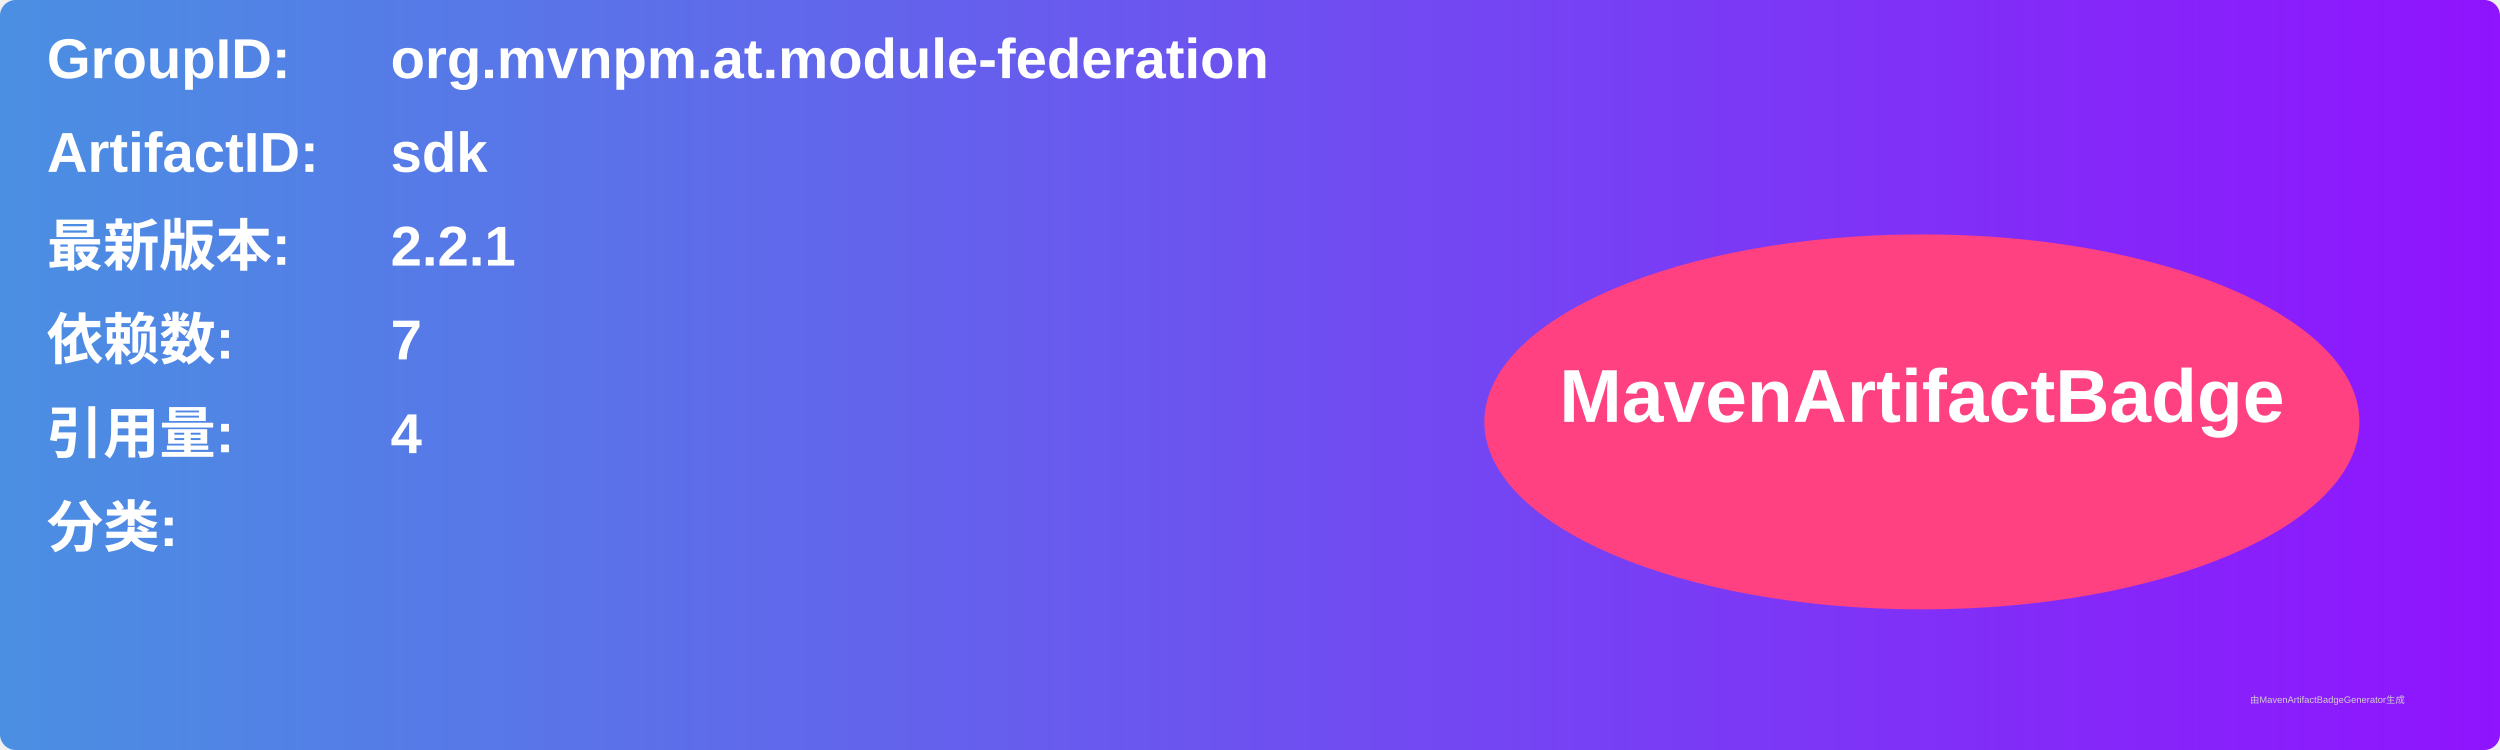
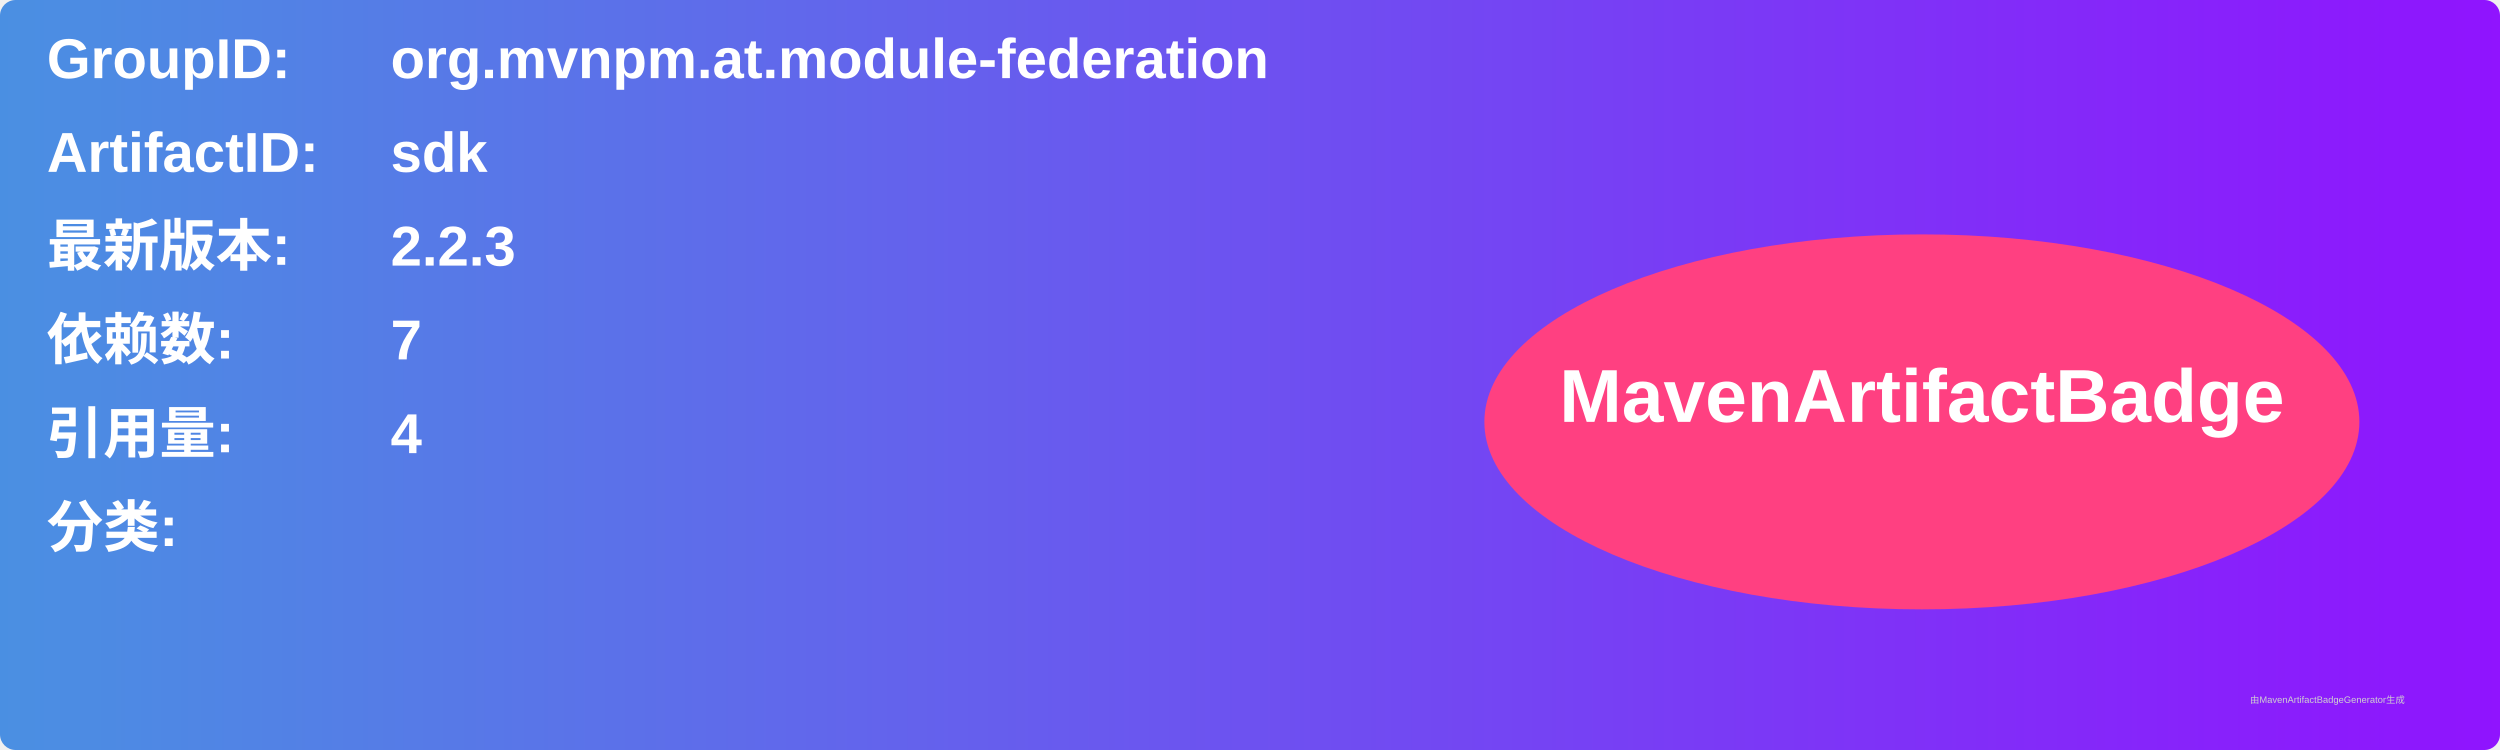
<svg xmlns="http://www.w3.org/2000/svg" width="800" height="240" viewBox="0 0 800 240">
  <linearGradient id="grad" x1="0%" y1="0%" x2="100%" y2="0%">
    <stop offset="0%" stop-color="#4a90e2" />
    <stop offset="100%" stop-color="#9013fe" />
  </linearGradient>
  <rect width="100%" height="100%" rx="5" ry="5" fill="url(#grad)" />
  <g transform="translate(15, 15)">
    <text x="0" y="10" font-family="Arial" font-size="18" fill="white" font-weight="bold" width="260">GroupID:</text>
    <text x="110" y="10" font-family="Arial" font-size="18" fill="white" font-weight="bold" width="460">org.mvnpm.at.module-federation</text>
    <text x="0" y="40" font-family="Arial" font-size="18" fill="white" font-weight="bold" width="260">ArtifactID:</text>
    <text x="110" y="40" font-family="Arial" font-size="18" fill="white" font-weight="bold" width="460">sdk</text>
    <text x="0" y="70" font-family="Arial" font-size="18" fill="white" font-weight="bold">最新版本:</text>
    <text x="110" y="70" font-family="Arial" font-size="18" fill="white" font-weight="bold">
-       <tspan font-weight="bold">2.2.1</tspan>
+       <tspan font-weight="bold">2.2.3</tspan>
    </text>
    <text x="0" y="100" font-family="Arial" font-size="18" fill="white" font-weight="bold">依赖数: </text>
    <text x="110" y="100" font-family="Arial" font-size="18" fill="white">
      <tspan font-weight="bold">7</tspan>
    </text>
    <text x="0" y="130" font-family="Arial" font-size="18" fill="white" font-weight="bold">引用量: </text>
    <text x="110" y="130" font-family="Arial" font-size="18" fill="white">
      <tspan font-weight="bold">4</tspan>
    </text>
    <text x="0" y="160" font-family="Arial" font-size="18" fill="white" font-weight="bold">分类:</text>
    <text x="10" y="190" font-family="Arial" font-size="10" fill="white">
      <tspan font-weight="bold" />
    </text>
    <ellipse cx="600" cy="120" rx="140" ry="60" fill="#ff4081" />
    <text x="600" y="120" text-anchor="middle" font-family="Arial" font-size="24" fill="white" font-weight="bold">MavenArtifactBadge</text>
  </g>
  <text x="720" y="225" font-family="Arial" font-size="3" fill="#d0d0d0">由MavenArtifactBadgeGenerator生成</text>
</svg>
